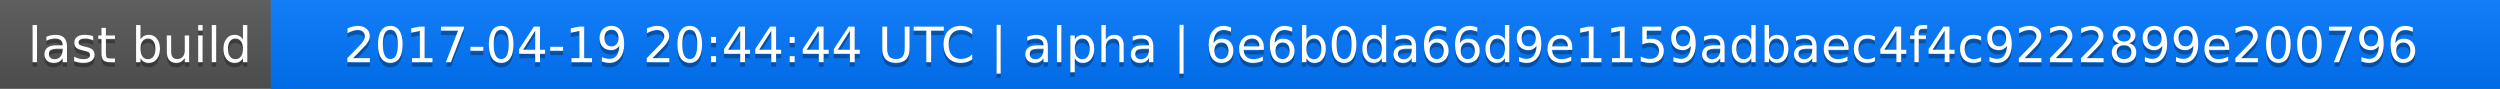
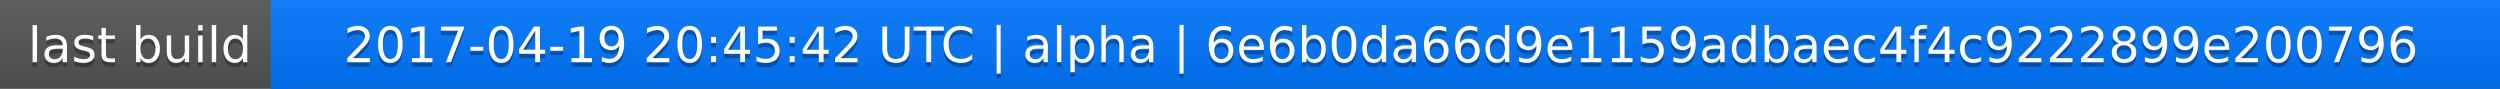
<svg xmlns="http://www.w3.org/2000/svg" width="563" height="20">
  <linearGradient id="a" x2="0" y2="100%">
    <stop offset="0" stop-color="#bbb" stop-opacity=".1" />
    <stop offset="1" stop-opacity=".1" />
  </linearGradient>
  <rect rx="0" width="563" height="20" fill="#555" />
  <rect rx="0" x="61" width="502" height="20" fill="#07f" />
  <path fill="#07f" d="M61 0h4v20h-4z" />
  <rect rx="0" width="563" height="20" fill="url(#a)" />
  <g fill="#fff" text-anchor="middle" font-family="DejaVu Sans,Verdana,Geneva,sans-serif" font-size="11">
    <text x="31.5" y="15" fill="#010101" fill-opacity=".3">last build</text>
    <text x="31.5" y="14">last build</text>
-     <text x="311" y="15" fill="#010101" fill-opacity=".3">2017-04-19 20:44:44 UTC | alpha | 6e6b0da66d9e1159adbaec4f4c9222899e200796</text>
-     <text x="311" y="14">2017-04-19 20:44:44 UTC | alpha | 6e6b0da66d9e1159adbaec4f4c9222899e200796</text>
+     <text x="311" y="15" fill="#010101" fill-opacity=".3">2017-04-19 20:45:42 UTC | alpha | 6e6b0da66d9e1159adbaec4f4c9222899e200796</text>
+     <text x="311" y="14">2017-04-19 20:45:42 UTC | alpha | 6e6b0da66d9e1159adbaec4f4c9222899e200796</text>
  </g>
</svg>
